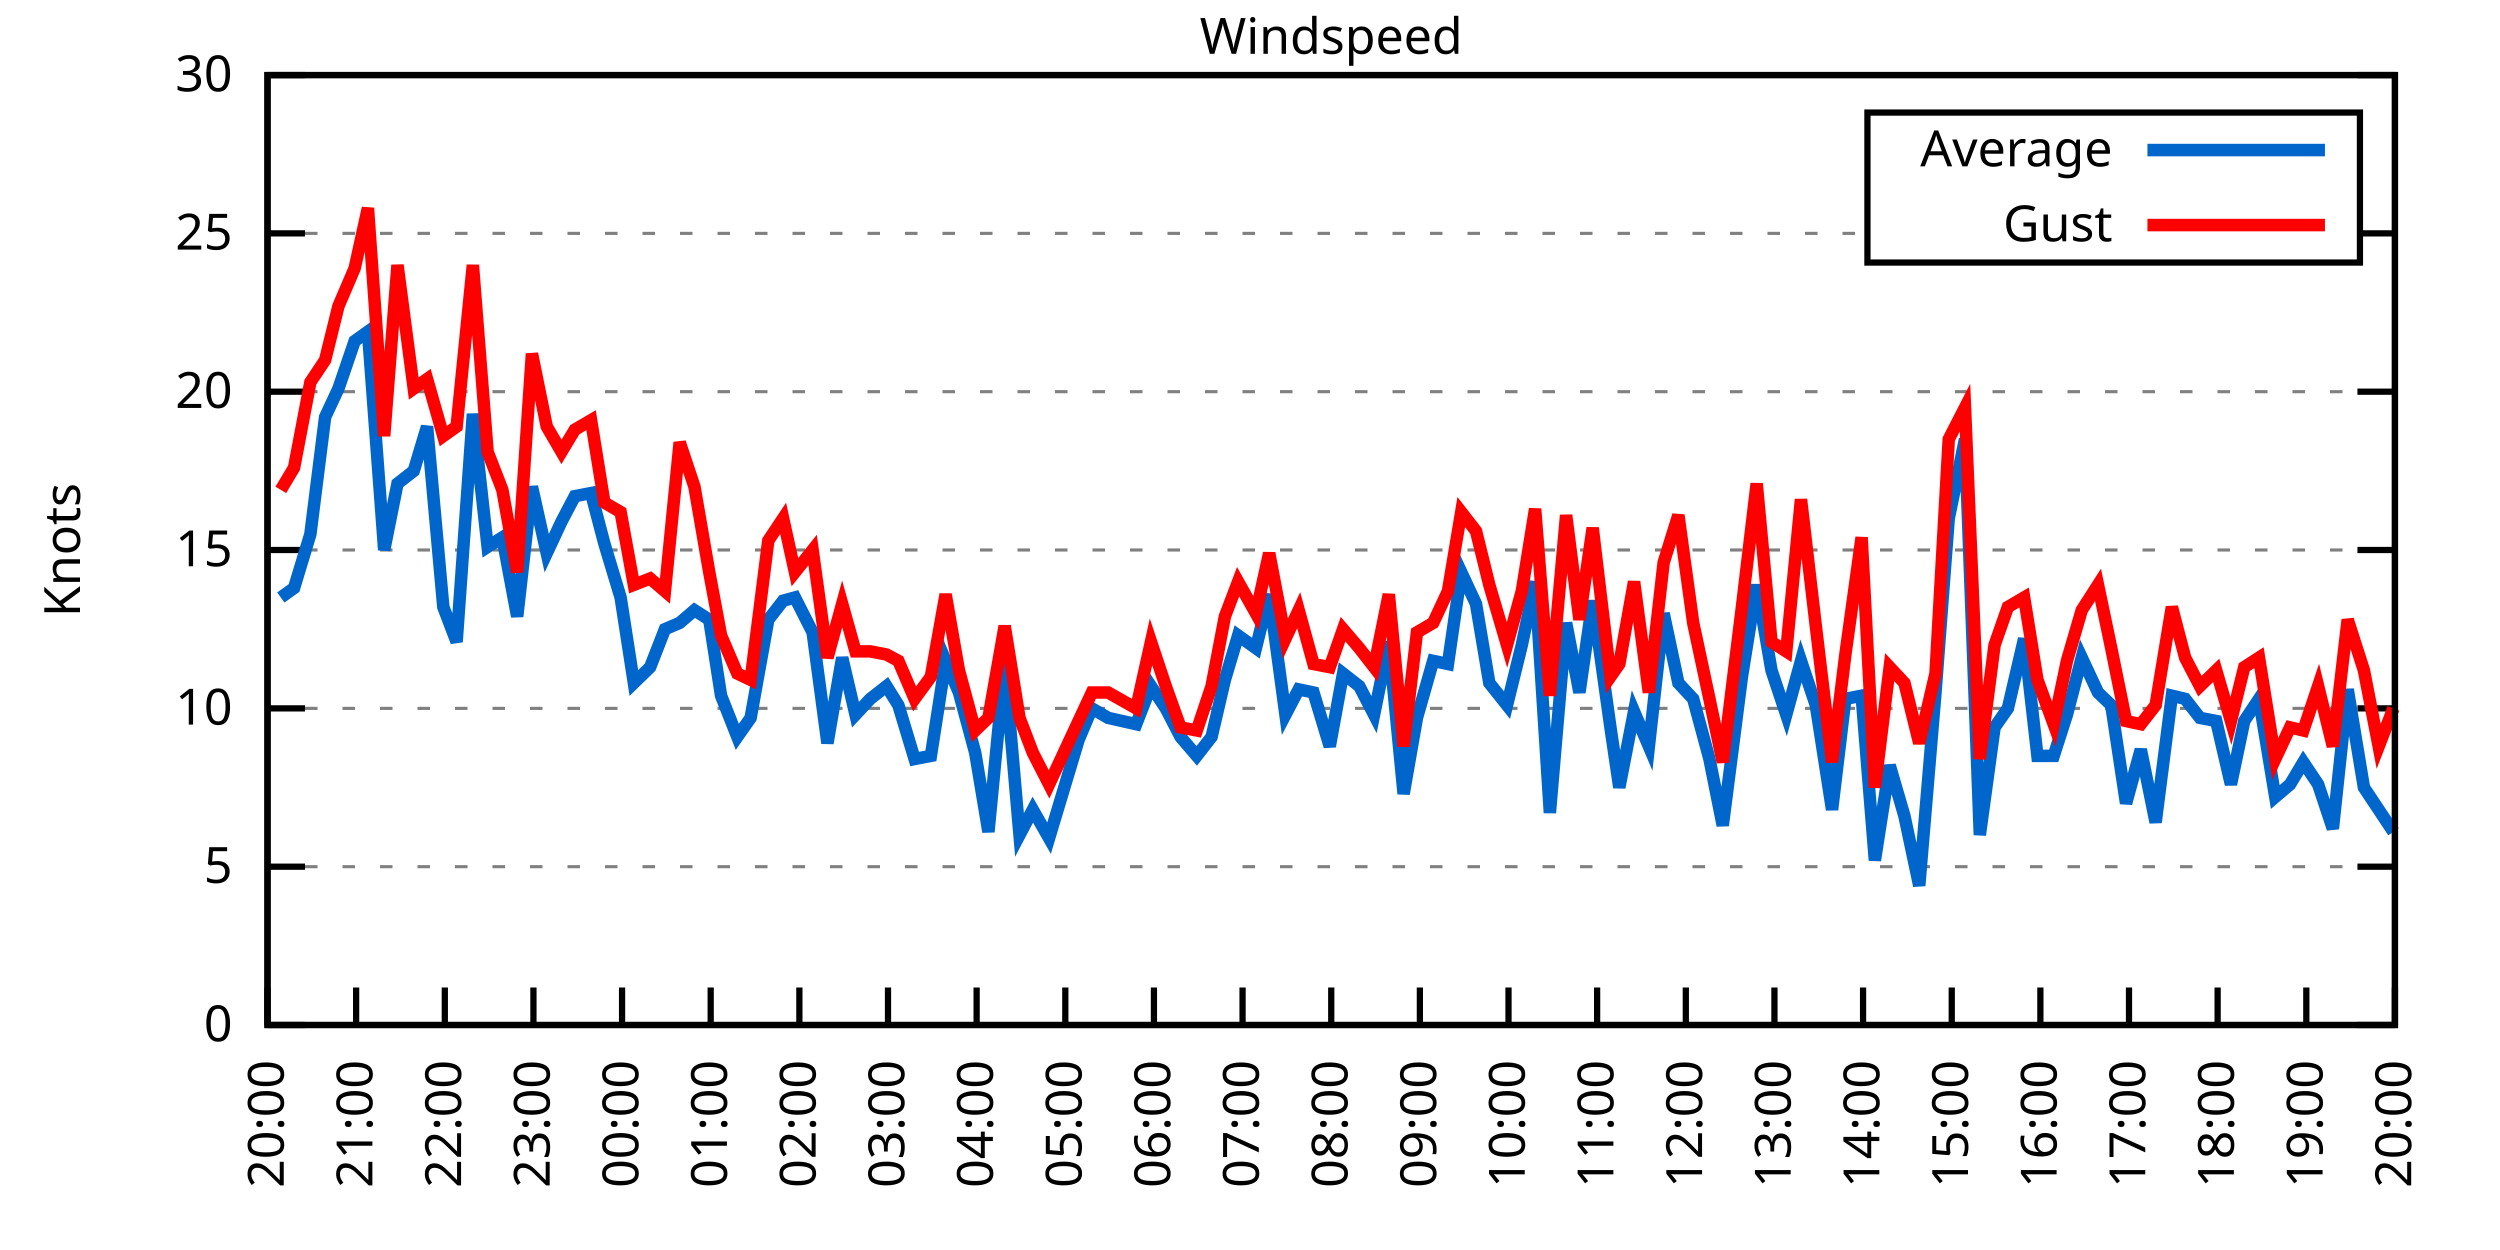
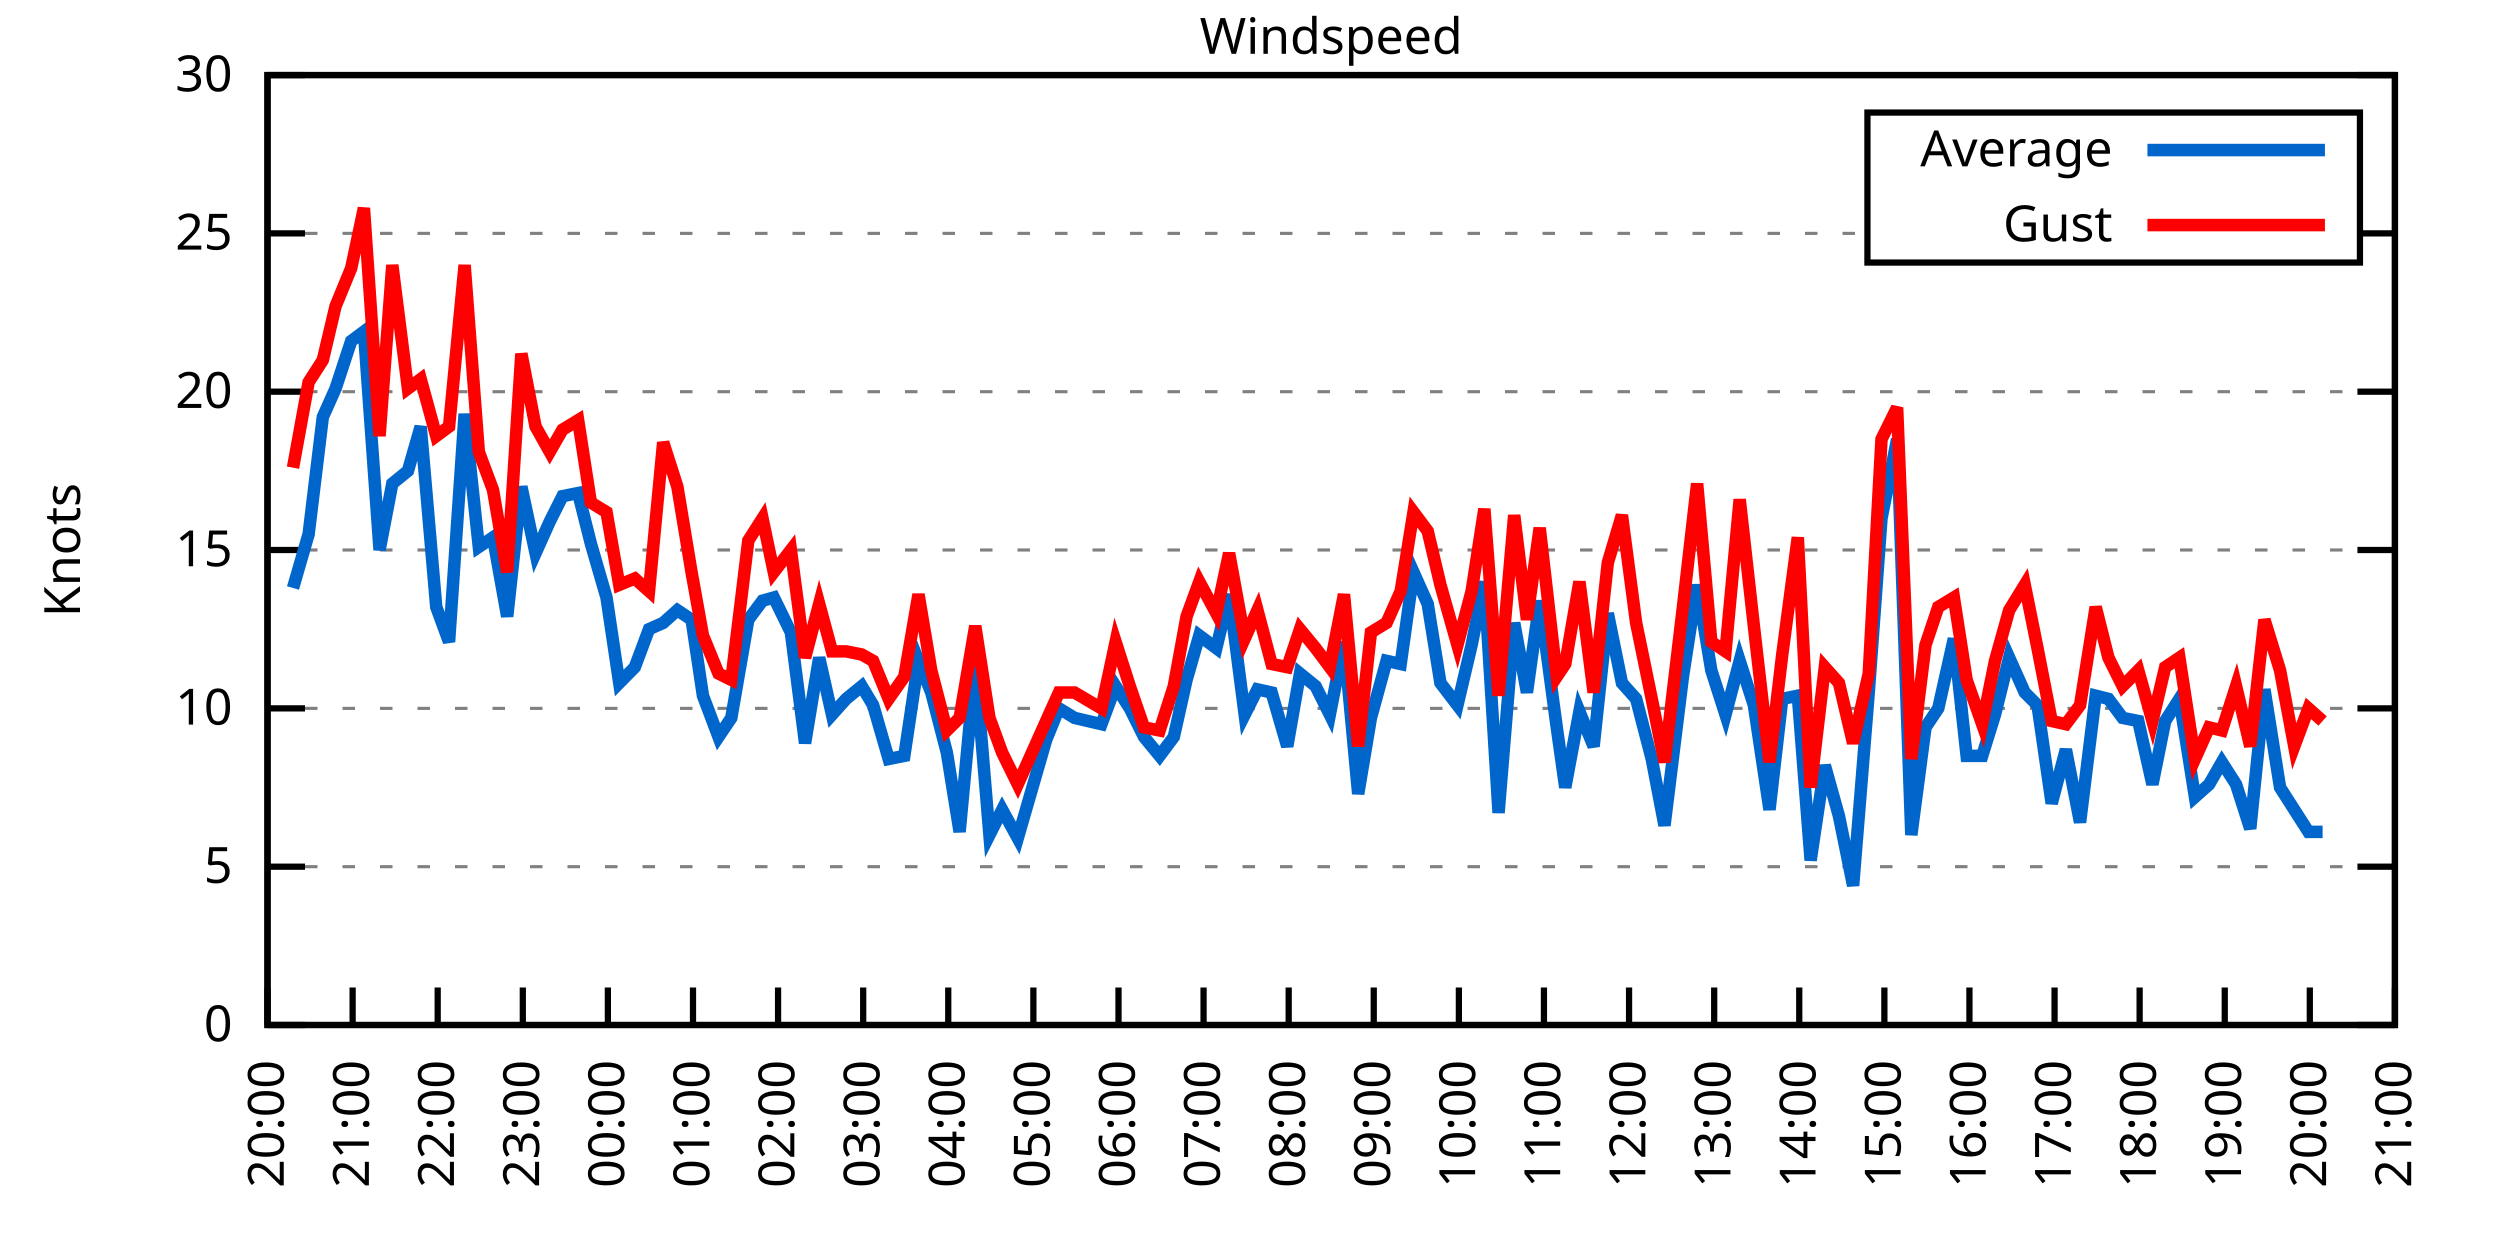
<svg xmlns="http://www.w3.org/2000/svg" xmlns:xlink="http://www.w3.org/1999/xlink" width="400" height="200" viewBox="0 0 400 200">
  <g id="gnuplot_canvas">
    <rect x="0" y="0" width="400" height="200" fill="none" />
    <defs>
      <circle id="gpDot" r="0.5" stroke-width="0.5" stroke="currentColor" />
      <path id="gpPt0" stroke-width="0.333" stroke="currentColor" d="M-1,0 h2 M0,-1 v2" />
      <path id="gpPt1" stroke-width="0.333" stroke="currentColor" d="M-1,-1 L1,1 M1,-1 L-1,1" />
      <path id="gpPt2" stroke-width="0.333" stroke="currentColor" d="M-1,0 L1,0 M0,-1 L0,1 M-1,-1 L1,1 M-1,1 L1,-1" />
      <rect id="gpPt3" stroke-width="0.333" stroke="currentColor" x="-1" y="-1" width="2" height="2" />
      <rect id="gpPt4" stroke-width="0.333" stroke="currentColor" fill="currentColor" x="-1" y="-1" width="2" height="2" />
      <circle id="gpPt5" stroke-width="0.333" stroke="currentColor" cx="0" cy="0" r="1" />
      <use xlink:href="#gpPt5" id="gpPt6" fill="currentColor" stroke="none" />
      <path id="gpPt7" stroke-width="0.333" stroke="currentColor" d="M0,-1.33 L-1.33,0.67 L1.33,0.67 z" />
      <use xlink:href="#gpPt7" id="gpPt8" fill="currentColor" stroke="none" />
      <use xlink:href="#gpPt7" id="gpPt9" stroke="currentColor" transform="rotate(180)" />
      <use xlink:href="#gpPt9" id="gpPt10" fill="currentColor" stroke="none" />
      <use xlink:href="#gpPt3" id="gpPt11" stroke="currentColor" transform="rotate(45)" />
      <use xlink:href="#gpPt11" id="gpPt12" fill="currentColor" stroke="none" />
      <path id="gpPt13" stroke-width="0.333" stroke="currentColor" d="M0,1.330 L1.265,0.411 L0.782,-1.067 L-0.782,-1.076 L-1.265,0.411 z" />
      <use xlink:href="#gpPt13" id="gpPt14" fill="currentColor" stroke="none" />
      <filter id="textbox" filterUnits="objectBoundingBox" x="0" y="0" height="1" width="1">
        <feFlood flood-color="white" flood-opacity="1" result="bgnd" />
        <feComposite in="SourceGraphic" in2="bgnd" operator="atop" />
      </filter>
      <filter id="greybox" filterUnits="objectBoundingBox" x="0" y="0" height="1" width="1">
        <feFlood flood-color="lightgrey" flood-opacity="1" result="grey" />
        <feComposite in="SourceGraphic" in2="grey" operator="atop" />
      </filter>
    </defs>
    <g fill="none" color="white" stroke="currentColor" stroke-width="1.00" stroke-linecap="butt" stroke-linejoin="miter">
</g>
    <g fill="none" color="black" stroke="currentColor" stroke-width="1.00" stroke-linecap="butt" stroke-linejoin="miter">
      <g stroke="none" shape-rendering="crispEdges">
        <polygon fill="rgb(255, 255, 255)" points="42.80,164.00 383.18,164.00 383.18,12.02 42.80,12.02 " />
      </g>
    </g>
    <g fill="none" color="black" stroke="currentColor" stroke-width="1.00" stroke-linecap="butt" stroke-linejoin="miter">
</g>
    <g fill="none" color="black" stroke="black" stroke-width="0.50" stroke-linecap="butt" stroke-linejoin="miter">
</g>
    <g fill="none" color="gray" stroke="currentColor" stroke-width="0.50" stroke-linecap="butt" stroke-linejoin="miter">
      <path stroke="gray" stroke-dasharray="2,4" class="gridline" d="M42.80,164.00 L383.19,164.00  " />
    </g>
    <g fill="none" color="gray" stroke="gray" stroke-width="1.00" stroke-linecap="butt" stroke-linejoin="miter">
</g>
    <g fill="none" color="black" stroke="currentColor" stroke-width="1.00" stroke-linecap="butt" stroke-linejoin="miter">
      <path stroke="black" d="M42.80,164.00 L48.80,164.00 M383.19,164.00 L377.19,164.00  " />
      <g transform="translate(37.20,166.60)" stroke="none" fill="black" font-family="Sans" font-size="8.00" text-anchor="end">
        <text>
          <tspan font-family="Sans"> 0</tspan>
        </text>
      </g>
    </g>
    <g fill="none" color="black" stroke="currentColor" stroke-width="1.00" stroke-linecap="butt" stroke-linejoin="miter">
</g>
    <g fill="none" color="black" stroke="black" stroke-width="0.50" stroke-linecap="butt" stroke-linejoin="miter">
</g>
    <g fill="none" color="gray" stroke="currentColor" stroke-width="0.50" stroke-linecap="butt" stroke-linejoin="miter">
      <path stroke="gray" stroke-dasharray="2,4" class="gridline" d="M42.80,138.67 L383.19,138.67  " />
    </g>
    <g fill="none" color="gray" stroke="gray" stroke-width="1.00" stroke-linecap="butt" stroke-linejoin="miter">
</g>
    <g fill="none" color="black" stroke="currentColor" stroke-width="1.00" stroke-linecap="butt" stroke-linejoin="miter">
      <path stroke="black" d="M42.80,138.67 L48.80,138.67 M383.19,138.67 L377.19,138.67  " />
      <g transform="translate(37.20,141.27)" stroke="none" fill="black" font-family="Sans" font-size="8.00" text-anchor="end">
        <text>
          <tspan font-family="Sans"> 5</tspan>
        </text>
      </g>
    </g>
    <g fill="none" color="black" stroke="currentColor" stroke-width="1.00" stroke-linecap="butt" stroke-linejoin="miter">
</g>
    <g fill="none" color="black" stroke="black" stroke-width="0.50" stroke-linecap="butt" stroke-linejoin="miter">
</g>
    <g fill="none" color="gray" stroke="currentColor" stroke-width="0.50" stroke-linecap="butt" stroke-linejoin="miter">
      <path stroke="gray" stroke-dasharray="2,4" class="gridline" d="M42.80,113.34 L383.19,113.34  " />
    </g>
    <g fill="none" color="gray" stroke="gray" stroke-width="1.00" stroke-linecap="butt" stroke-linejoin="miter">
</g>
    <g fill="none" color="black" stroke="currentColor" stroke-width="1.00" stroke-linecap="butt" stroke-linejoin="miter">
      <path stroke="black" d="M42.80,113.34 L48.80,113.34 M383.19,113.34 L377.19,113.34  " />
      <g transform="translate(37.20,115.94)" stroke="none" fill="black" font-family="Sans" font-size="8.00" text-anchor="end">
        <text>
          <tspan font-family="Sans"> 10</tspan>
        </text>
      </g>
    </g>
    <g fill="none" color="black" stroke="currentColor" stroke-width="1.00" stroke-linecap="butt" stroke-linejoin="miter">
</g>
    <g fill="none" color="black" stroke="black" stroke-width="0.50" stroke-linecap="butt" stroke-linejoin="miter">
</g>
    <g fill="none" color="gray" stroke="currentColor" stroke-width="0.50" stroke-linecap="butt" stroke-linejoin="miter">
      <path stroke="gray" stroke-dasharray="2,4" class="gridline" d="M42.80,88.00 L383.19,88.00  " />
    </g>
    <g fill="none" color="gray" stroke="gray" stroke-width="1.00" stroke-linecap="butt" stroke-linejoin="miter">
</g>
    <g fill="none" color="black" stroke="currentColor" stroke-width="1.00" stroke-linecap="butt" stroke-linejoin="miter">
      <path stroke="black" d="M42.80,88.00 L48.80,88.00 M383.19,88.00 L377.19,88.00  " />
      <g transform="translate(37.20,90.60)" stroke="none" fill="black" font-family="Sans" font-size="8.00" text-anchor="end">
        <text>
          <tspan font-family="Sans"> 15</tspan>
        </text>
      </g>
    </g>
    <g fill="none" color="black" stroke="currentColor" stroke-width="1.00" stroke-linecap="butt" stroke-linejoin="miter">
</g>
    <g fill="none" color="black" stroke="black" stroke-width="0.50" stroke-linecap="butt" stroke-linejoin="miter">
</g>
    <g fill="none" color="gray" stroke="currentColor" stroke-width="0.50" stroke-linecap="butt" stroke-linejoin="miter">
      <path stroke="gray" stroke-dasharray="2,4" class="gridline" d="M42.80,62.67 L383.19,62.67  " />
    </g>
    <g fill="none" color="gray" stroke="gray" stroke-width="1.00" stroke-linecap="butt" stroke-linejoin="miter">
</g>
    <g fill="none" color="black" stroke="currentColor" stroke-width="1.00" stroke-linecap="butt" stroke-linejoin="miter">
      <path stroke="black" d="M42.80,62.67 L48.80,62.67 M383.19,62.67 L377.19,62.67  " />
      <g transform="translate(37.20,65.27)" stroke="none" fill="black" font-family="Sans" font-size="8.00" text-anchor="end">
        <text>
          <tspan font-family="Sans"> 20</tspan>
        </text>
      </g>
    </g>
    <g fill="none" color="black" stroke="currentColor" stroke-width="1.00" stroke-linecap="butt" stroke-linejoin="miter">
</g>
    <g fill="none" color="black" stroke="black" stroke-width="0.50" stroke-linecap="butt" stroke-linejoin="miter">
</g>
    <g fill="none" color="gray" stroke="currentColor" stroke-width="0.50" stroke-linecap="butt" stroke-linejoin="miter">
      <path stroke="gray" stroke-dasharray="2,4" class="gridline" d="M42.80,37.34 L298.79,37.34 M377.59,37.34 L383.19,37.34  " />
    </g>
    <g fill="none" color="gray" stroke="gray" stroke-width="1.00" stroke-linecap="butt" stroke-linejoin="miter">
</g>
    <g fill="none" color="black" stroke="currentColor" stroke-width="1.00" stroke-linecap="butt" stroke-linejoin="miter">
      <path stroke="black" d="M42.80,37.34 L48.80,37.34 M383.19,37.34 L377.19,37.34  " />
      <g transform="translate(37.20,39.94)" stroke="none" fill="black" font-family="Sans" font-size="8.00" text-anchor="end">
        <text>
          <tspan font-family="Sans"> 25</tspan>
        </text>
      </g>
    </g>
    <g fill="none" color="black" stroke="currentColor" stroke-width="1.00" stroke-linecap="butt" stroke-linejoin="miter">
</g>
    <g fill="none" color="black" stroke="black" stroke-width="0.50" stroke-linecap="butt" stroke-linejoin="miter">
</g>
    <g fill="none" color="gray" stroke="currentColor" stroke-width="0.50" stroke-linecap="butt" stroke-linejoin="miter">
      <path stroke="gray" stroke-dasharray="2,4" class="gridline" d="M42.80,12.01 L383.19,12.01  " />
    </g>
    <g fill="none" color="gray" stroke="gray" stroke-width="1.00" stroke-linecap="butt" stroke-linejoin="miter">
</g>
    <g fill="none" color="black" stroke="currentColor" stroke-width="1.00" stroke-linecap="butt" stroke-linejoin="miter">
      <path stroke="black" d="M42.80,12.01 L48.80,12.01 M383.19,12.01 L377.19,12.01  " />
      <g transform="translate(37.20,14.61)" stroke="none" fill="black" font-family="Sans" font-size="8.00" text-anchor="end">
        <text>
          <tspan font-family="Sans"> 30</tspan>
        </text>
      </g>
    </g>
    <g fill="none" color="black" stroke="currentColor" stroke-width="1.00" stroke-linecap="butt" stroke-linejoin="miter">
      <path stroke="black" d="M42.80,164.00 L42.80,158.00  " />
      <g transform="translate(45.40,169.60) rotate(270.00)" stroke="none" fill="black" font-family="Sans" font-size="8.00" text-anchor="end">
        <text>
          <tspan font-family="Sans">20:00</tspan>
        </text>
      </g>
    </g>
    <g fill="none" color="black" stroke="currentColor" stroke-width="1.00" stroke-linecap="butt" stroke-linejoin="miter">
-       <path stroke="black" d="M56.98,164.00 L56.98,158.00  " />
-       <g transform="translate(59.58,169.60) rotate(270.00)" stroke="none" fill="black" font-family="Sans" font-size="8.00" text-anchor="end">
+       <path stroke="black" d="M56.42,164.00 L56.42,158.00  " />
+       <g transform="translate(59.02,169.60) rotate(270.00)" stroke="none" fill="black" font-family="Sans" font-size="8.00" text-anchor="end">
        <text>
          <tspan font-family="Sans">21:00</tspan>
        </text>
      </g>
    </g>
    <g fill="none" color="black" stroke="currentColor" stroke-width="1.00" stroke-linecap="butt" stroke-linejoin="miter">
-       <path stroke="black" d="M71.17,164.00 L71.17,158.00  " />
-       <g transform="translate(73.77,169.60) rotate(270.00)" stroke="none" fill="black" font-family="Sans" font-size="8.00" text-anchor="end">
+       <path stroke="black" d="M70.03,164.00 L70.03,158.00  " />
+       <g transform="translate(72.63,169.60) rotate(270.00)" stroke="none" fill="black" font-family="Sans" font-size="8.00" text-anchor="end">
        <text>
          <tspan font-family="Sans">22:00</tspan>
        </text>
      </g>
    </g>
    <g fill="none" color="black" stroke="currentColor" stroke-width="1.00" stroke-linecap="butt" stroke-linejoin="miter">
-       <path stroke="black" d="M85.35,164.00 L85.35,158.00  " />
-       <g transform="translate(87.95,169.60) rotate(270.00)" stroke="none" fill="black" font-family="Sans" font-size="8.00" text-anchor="end">
+       <path stroke="black" d="M83.65,164.00 L83.65,158.00  " />
+       <g transform="translate(86.25,169.60) rotate(270.00)" stroke="none" fill="black" font-family="Sans" font-size="8.00" text-anchor="end">
        <text>
          <tspan font-family="Sans">23:00</tspan>
        </text>
      </g>
    </g>
    <g fill="none" color="black" stroke="currentColor" stroke-width="1.00" stroke-linecap="butt" stroke-linejoin="miter">
-       <path stroke="black" d="M99.53,164.00 L99.53,158.00  " />
-       <g transform="translate(102.13,169.60) rotate(270.00)" stroke="none" fill="black" font-family="Sans" font-size="8.00" text-anchor="end">
+       <path stroke="black" d="M97.26,164.00 L97.26,158.00  " />
+       <g transform="translate(99.86,169.60) rotate(270.00)" stroke="none" fill="black" font-family="Sans" font-size="8.00" text-anchor="end">
        <text>
          <tspan font-family="Sans">00:00</tspan>
        </text>
      </g>
    </g>
    <g fill="none" color="black" stroke="currentColor" stroke-width="1.00" stroke-linecap="butt" stroke-linejoin="miter">
-       <path stroke="black" d="M113.71,164.00 L113.71,158.00  " />
-       <g transform="translate(116.31,169.60) rotate(270.00)" stroke="none" fill="black" font-family="Sans" font-size="8.00" text-anchor="end">
+       <path stroke="black" d="M110.88,164.00 L110.88,158.00  " />
+       <g transform="translate(113.48,169.60) rotate(270.00)" stroke="none" fill="black" font-family="Sans" font-size="8.00" text-anchor="end">
        <text>
          <tspan font-family="Sans">01:00</tspan>
        </text>
      </g>
    </g>
    <g fill="none" color="black" stroke="currentColor" stroke-width="1.00" stroke-linecap="butt" stroke-linejoin="miter">
-       <path stroke="black" d="M127.90,164.00 L127.90,158.00  " />
-       <g transform="translate(130.50,169.60) rotate(270.00)" stroke="none" fill="black" font-family="Sans" font-size="8.00" text-anchor="end">
+       <path stroke="black" d="M124.49,164.00 L124.49,158.00  " />
+       <g transform="translate(127.09,169.60) rotate(270.00)" stroke="none" fill="black" font-family="Sans" font-size="8.00" text-anchor="end">
        <text>
          <tspan font-family="Sans">02:00</tspan>
        </text>
      </g>
    </g>
    <g fill="none" color="black" stroke="currentColor" stroke-width="1.00" stroke-linecap="butt" stroke-linejoin="miter">
-       <path stroke="black" d="M142.08,164.00 L142.08,158.00  " />
-       <g transform="translate(144.68,169.60) rotate(270.00)" stroke="none" fill="black" font-family="Sans" font-size="8.00" text-anchor="end">
+       <path stroke="black" d="M138.11,164.00 L138.11,158.00  " />
+       <g transform="translate(140.71,169.60) rotate(270.00)" stroke="none" fill="black" font-family="Sans" font-size="8.00" text-anchor="end">
        <text>
          <tspan font-family="Sans">03:00</tspan>
        </text>
      </g>
    </g>
    <g fill="none" color="black" stroke="currentColor" stroke-width="1.00" stroke-linecap="butt" stroke-linejoin="miter">
-       <path stroke="black" d="M156.26,164.00 L156.26,158.00  " />
-       <g transform="translate(158.86,169.60) rotate(270.00)" stroke="none" fill="black" font-family="Sans" font-size="8.00" text-anchor="end">
+       <path stroke="black" d="M151.72,164.00 L151.72,158.00  " />
+       <g transform="translate(154.32,169.60) rotate(270.00)" stroke="none" fill="black" font-family="Sans" font-size="8.00" text-anchor="end">
        <text>
          <tspan font-family="Sans">04:00</tspan>
        </text>
      </g>
    </g>
    <g fill="none" color="black" stroke="currentColor" stroke-width="1.00" stroke-linecap="butt" stroke-linejoin="miter">
-       <path stroke="black" d="M170.45,164.00 L170.45,158.00  " />
-       <g transform="translate(173.05,169.60) rotate(270.00)" stroke="none" fill="black" font-family="Sans" font-size="8.00" text-anchor="end">
+       <path stroke="black" d="M165.34,164.00 L165.34,158.00  " />
+       <g transform="translate(167.94,169.60) rotate(270.00)" stroke="none" fill="black" font-family="Sans" font-size="8.00" text-anchor="end">
        <text>
          <tspan font-family="Sans">05:00</tspan>
        </text>
      </g>
    </g>
    <g fill="none" color="black" stroke="currentColor" stroke-width="1.00" stroke-linecap="butt" stroke-linejoin="miter">
-       <path stroke="black" d="M184.63,164.00 L184.63,158.00  " />
-       <g transform="translate(187.23,169.60) rotate(270.00)" stroke="none" fill="black" font-family="Sans" font-size="8.00" text-anchor="end">
+       <path stroke="black" d="M178.96,164.00 L178.96,158.00  " />
+       <g transform="translate(181.56,169.60) rotate(270.00)" stroke="none" fill="black" font-family="Sans" font-size="8.00" text-anchor="end">
        <text>
          <tspan font-family="Sans">06:00</tspan>
        </text>
      </g>
    </g>
    <g fill="none" color="black" stroke="currentColor" stroke-width="1.00" stroke-linecap="butt" stroke-linejoin="miter">
-       <path stroke="black" d="M198.81,164.00 L198.81,158.00  " />
-       <g transform="translate(201.41,169.60) rotate(270.00)" stroke="none" fill="black" font-family="Sans" font-size="8.00" text-anchor="end">
+       <path stroke="black" d="M192.57,164.00 L192.57,158.00  " />
+       <g transform="translate(195.17,169.60) rotate(270.00)" stroke="none" fill="black" font-family="Sans" font-size="8.00" text-anchor="end">
        <text>
          <tspan font-family="Sans">07:00</tspan>
        </text>
      </g>
    </g>
    <g fill="none" color="black" stroke="currentColor" stroke-width="1.00" stroke-linecap="butt" stroke-linejoin="miter">
-       <path stroke="black" d="M213.00,164.00 L213.00,158.00  " />
-       <g transform="translate(215.60,169.60) rotate(270.00)" stroke="none" fill="black" font-family="Sans" font-size="8.00" text-anchor="end">
+       <path stroke="black" d="M206.19,164.00 L206.19,158.00  " />
+       <g transform="translate(208.79,169.60) rotate(270.00)" stroke="none" fill="black" font-family="Sans" font-size="8.00" text-anchor="end">
        <text>
          <tspan font-family="Sans">08:00</tspan>
        </text>
      </g>
    </g>
    <g fill="none" color="black" stroke="currentColor" stroke-width="1.00" stroke-linecap="butt" stroke-linejoin="miter">
-       <path stroke="black" d="M227.18,164.00 L227.18,158.00  " />
-       <g transform="translate(229.78,169.60) rotate(270.00)" stroke="none" fill="black" font-family="Sans" font-size="8.00" text-anchor="end">
+       <path stroke="black" d="M219.80,164.00 L219.80,158.00  " />
+       <g transform="translate(222.40,169.60) rotate(270.00)" stroke="none" fill="black" font-family="Sans" font-size="8.00" text-anchor="end">
        <text>
          <tspan font-family="Sans">09:00</tspan>
        </text>
      </g>
    </g>
    <g fill="none" color="black" stroke="currentColor" stroke-width="1.00" stroke-linecap="butt" stroke-linejoin="miter">
-       <path stroke="black" d="M241.36,164.00 L241.36,158.00  " />
-       <g transform="translate(243.96,169.60) rotate(270.00)" stroke="none" fill="black" font-family="Sans" font-size="8.00" text-anchor="end">
+       <path stroke="black" d="M233.42,164.00 L233.42,158.00  " />
+       <g transform="translate(236.02,169.60) rotate(270.00)" stroke="none" fill="black" font-family="Sans" font-size="8.00" text-anchor="end">
        <text>
          <tspan font-family="Sans">10:00</tspan>
        </text>
      </g>
    </g>
    <g fill="none" color="black" stroke="currentColor" stroke-width="1.00" stroke-linecap="butt" stroke-linejoin="miter">
-       <path stroke="black" d="M255.54,164.00 L255.54,158.00  " />
-       <g transform="translate(258.14,169.60) rotate(270.00)" stroke="none" fill="black" font-family="Sans" font-size="8.00" text-anchor="end">
+       <path stroke="black" d="M247.03,164.00 L247.03,158.00  " />
+       <g transform="translate(249.63,169.60) rotate(270.00)" stroke="none" fill="black" font-family="Sans" font-size="8.00" text-anchor="end">
        <text>
          <tspan font-family="Sans">11:00</tspan>
        </text>
      </g>
    </g>
    <g fill="none" color="black" stroke="currentColor" stroke-width="1.00" stroke-linecap="butt" stroke-linejoin="miter">
-       <path stroke="black" d="M269.73,164.00 L269.73,158.00  " />
-       <g transform="translate(272.33,169.60) rotate(270.00)" stroke="none" fill="black" font-family="Sans" font-size="8.00" text-anchor="end">
+       <path stroke="black" d="M260.65,164.00 L260.65,158.00  " />
+       <g transform="translate(263.25,169.60) rotate(270.00)" stroke="none" fill="black" font-family="Sans" font-size="8.00" text-anchor="end">
        <text>
          <tspan font-family="Sans">12:00</tspan>
        </text>
      </g>
    </g>
    <g fill="none" color="black" stroke="currentColor" stroke-width="1.00" stroke-linecap="butt" stroke-linejoin="miter">
-       <path stroke="black" d="M283.91,164.00 L283.91,158.00  " />
-       <g transform="translate(286.51,169.60) rotate(270.00)" stroke="none" fill="black" font-family="Sans" font-size="8.00" text-anchor="end">
+       <path stroke="black" d="M274.27,164.00 L274.27,158.00  " />
+       <g transform="translate(276.87,169.60) rotate(270.00)" stroke="none" fill="black" font-family="Sans" font-size="8.00" text-anchor="end">
        <text>
          <tspan font-family="Sans">13:00</tspan>
        </text>
      </g>
    </g>
    <g fill="none" color="black" stroke="currentColor" stroke-width="1.00" stroke-linecap="butt" stroke-linejoin="miter">
-       <path stroke="black" d="M298.09,164.00 L298.09,158.00  " />
-       <g transform="translate(300.69,169.60) rotate(270.00)" stroke="none" fill="black" font-family="Sans" font-size="8.00" text-anchor="end">
+       <path stroke="black" d="M287.88,164.00 L287.88,158.00  " />
+       <g transform="translate(290.48,169.60) rotate(270.00)" stroke="none" fill="black" font-family="Sans" font-size="8.00" text-anchor="end">
        <text>
          <tspan font-family="Sans">14:00</tspan>
        </text>
      </g>
    </g>
    <g fill="none" color="black" stroke="currentColor" stroke-width="1.00" stroke-linecap="butt" stroke-linejoin="miter">
-       <path stroke="black" d="M312.28,164.00 L312.28,158.00  " />
-       <g transform="translate(314.88,169.60) rotate(270.00)" stroke="none" fill="black" font-family="Sans" font-size="8.00" text-anchor="end">
+       <path stroke="black" d="M301.50,164.00 L301.50,158.00  " />
+       <g transform="translate(304.10,169.60) rotate(270.00)" stroke="none" fill="black" font-family="Sans" font-size="8.00" text-anchor="end">
        <text>
          <tspan font-family="Sans">15:00</tspan>
        </text>
      </g>
    </g>
    <g fill="none" color="black" stroke="currentColor" stroke-width="1.00" stroke-linecap="butt" stroke-linejoin="miter">
-       <path stroke="black" d="M326.46,164.00 L326.46,158.00  " />
-       <g transform="translate(329.06,169.60) rotate(270.00)" stroke="none" fill="black" font-family="Sans" font-size="8.00" text-anchor="end">
+       <path stroke="black" d="M315.11,164.00 L315.11,158.00  " />
+       <g transform="translate(317.71,169.60) rotate(270.00)" stroke="none" fill="black" font-family="Sans" font-size="8.00" text-anchor="end">
        <text>
          <tspan font-family="Sans">16:00</tspan>
        </text>
      </g>
    </g>
    <g fill="none" color="black" stroke="currentColor" stroke-width="1.00" stroke-linecap="butt" stroke-linejoin="miter">
-       <path stroke="black" d="M340.64,164.00 L340.64,158.00  " />
-       <g transform="translate(343.24,169.60) rotate(270.00)" stroke="none" fill="black" font-family="Sans" font-size="8.00" text-anchor="end">
+       <path stroke="black" d="M328.73,164.00 L328.73,158.00  " />
+       <g transform="translate(331.33,169.60) rotate(270.00)" stroke="none" fill="black" font-family="Sans" font-size="8.00" text-anchor="end">
        <text>
          <tspan font-family="Sans">17:00</tspan>
        </text>
      </g>
    </g>
    <g fill="none" color="black" stroke="currentColor" stroke-width="1.00" stroke-linecap="butt" stroke-linejoin="miter">
-       <path stroke="black" d="M354.82,164.00 L354.82,158.00  " />
-       <g transform="translate(357.42,169.60) rotate(270.00)" stroke="none" fill="black" font-family="Sans" font-size="8.00" text-anchor="end">
+       <path stroke="black" d="M342.34,164.00 L342.34,158.00  " />
+       <g transform="translate(344.94,169.60) rotate(270.00)" stroke="none" fill="black" font-family="Sans" font-size="8.00" text-anchor="end">
        <text>
          <tspan font-family="Sans">18:00</tspan>
        </text>
      </g>
    </g>
    <g fill="none" color="black" stroke="currentColor" stroke-width="1.00" stroke-linecap="butt" stroke-linejoin="miter">
-       <path stroke="black" d="M369.01,164.00 L369.01,158.00  " />
-       <g transform="translate(371.61,169.60) rotate(270.00)" stroke="none" fill="black" font-family="Sans" font-size="8.00" text-anchor="end">
+       <path stroke="black" d="M355.96,164.00 L355.96,158.00  " />
+       <g transform="translate(358.56,169.60) rotate(270.00)" stroke="none" fill="black" font-family="Sans" font-size="8.00" text-anchor="end">
        <text>
          <tspan font-family="Sans">19:00</tspan>
+         </text>
+       </g>
+     </g>
+     <g fill="none" color="black" stroke="currentColor" stroke-width="1.00" stroke-linecap="butt" stroke-linejoin="miter">
+       <path stroke="black" d="M369.57,164.00 L369.57,158.00  " />
+       <g transform="translate(372.17,169.60) rotate(270.00)" stroke="none" fill="black" font-family="Sans" font-size="8.00" text-anchor="end">
+         <text>
+           <tspan font-family="Sans">20:00</tspan>
        </text>
      </g>
    </g>
    <g fill="none" color="black" stroke="currentColor" stroke-width="1.00" stroke-linecap="butt" stroke-linejoin="miter">
      <path stroke="black" d="M383.19,164.00 L383.19,158.00  " />
      <g transform="translate(385.79,169.60) rotate(270.00)" stroke="none" fill="black" font-family="Sans" font-size="8.00" text-anchor="end">
        <text>
-           <tspan font-family="Sans">20:00</tspan>
+           <tspan font-family="Sans">21:00</tspan>
        </text>
      </g>
    </g>
    <g fill="none" color="black" stroke="currentColor" stroke-width="1.00" stroke-linecap="butt" stroke-linejoin="miter">
</g>
    <g fill="none" color="black" stroke="currentColor" stroke-width="1.00" stroke-linecap="butt" stroke-linejoin="miter">
      <path stroke="black" d="M42.80,12.01 L42.80,164.00 L383.19,164.00 L383.19,12.01 L42.80,12.01 Z  " />
    </g>
    <g fill="none" color="black" stroke="currentColor" stroke-width="1.00" stroke-linecap="butt" stroke-linejoin="miter">
</g>
    <g fill="none" color="black" stroke="currentColor" stroke-width="1.00" stroke-linecap="butt" stroke-linejoin="miter">
      <path stroke="black" d="M298.79,42.01 L298.79,18.01 L377.59,18.01 L377.59,42.01 L298.79,42.01 Z  " />
    </g>
    <g id="Windspeed_plot_1">
      <g fill="none" color="white" stroke="black" stroke-width="2.00" stroke-linecap="butt" stroke-linejoin="miter">
</g>
      <g fill="none" color="black" stroke="currentColor" stroke-width="2.00" stroke-linecap="butt" stroke-linejoin="miter">
        <g transform="translate(337.99,26.61)" stroke="none" fill="black" font-family="Sans" font-size="8.00" text-anchor="end">
          <text>
            <tspan font-family="Sans">Average</tspan>
          </text>
        </g>
      </g>
      <g fill="none" color="black" stroke="currentColor" stroke-width="2.00" stroke-linecap="butt" stroke-linejoin="miter">
-         <path stroke="rgb(  0, 102, 204)" d="M343.59,24.01 L371.99,24.01 M44.93,95.60 L47.05,94.08 L49.66,85.47 L52.02,66.73 L54.15,62.17 L56.75,54.57   L58.87,53.05 L61.47,88.00 L63.60,77.37 L66.20,75.34 L68.33,68.25 L70.93,97.12 L73.06,102.70 L75.66,66.22   L78.02,87.50 L80.38,85.98 L82.75,98.64 L85.11,77.87 L87.48,88.51 L89.84,83.45 L91.97,79.39 L94.57,78.89   L96.70,86.99 L99.30,95.60 L101.42,109.28 L104.02,106.75 L106.39,100.67 L108.75,99.66 L111.11,97.63 L113.48,99.15   L115.37,111.31 L117.97,117.90 L120.10,114.86 L122.93,99.15 L125.30,96.11 L127.19,95.60 L130.02,101.18 L132.39,118.91   L134.75,105.23 L136.88,114.35 L139.24,111.82 L141.84,109.79 L143.74,112.83 L146.34,121.44 L148.94,120.94 L151.30,105.74   L153.43,110.80 L156.03,120.43 L158.15,133.10 L160.75,106.24 L163.12,133.60 L165.25,129.55 L167.85,134.11 L172.57,118.40   L174.70,113.34 L177.30,114.86 L181.79,115.87 L184.16,109.79 L186.52,113.34 L188.88,117.90 L191.48,120.94 L193.85,117.90   L195.98,108.78 L198.10,101.68 L200.94,103.71 L203.07,95.10 L205.67,114.35 L207.79,110.30 L210.16,110.80 L212.76,119.42   L214.89,107.76 L217.49,109.79 L219.85,114.35 L222.21,102.70 L224.58,127.02 L226.71,114.86 L229.31,105.74 L231.67,106.24   L233.80,91.55 L236.16,96.62 L238.29,109.28 L241.12,112.83 L243.49,103.20 L245.62,93.07 L247.98,130.06 L250.58,99.66   L252.71,110.80 L254.83,96.11 L257.67,116.38 L259.09,126.00 L261.45,113.84 L263.82,119.42 L266.18,98.14 L268.54,109.28   L270.91,111.82 L273.51,121.44 L275.64,132.08 L278.71,108.27 L281.07,93.58 L283.44,107.26 L285.80,114.35 L288.16,105.74   L290.53,112.83 L293.13,129.55 L295.26,111.82 L297.86,111.31 L299.98,137.66 L302.35,122.46 L304.71,130.56 L307.08,141.71   L309.68,110.80 L311.80,82.94 L314.40,70.27 L316.77,133.60 L319.13,116.38 L321.26,113.34 L323.86,102.19 L325.99,120.94   L328.59,120.94 L330.71,114.35 L333.08,105.23 L335.68,110.80 L337.80,112.83 L340.17,128.54 L342.53,119.92 L344.90,131.58   L347.50,111.31 L349.62,111.82 L351.99,114.86 L354.59,115.36 L356.95,125.50 L359.08,115.36 L361.44,111.82 L364.04,127.52   L366.41,125.50 L368.53,121.95 L370.90,125.50 L373.26,132.59 L375.63,110.30 L378.23,126.00 L380.59,129.55 L382.95,133.10    " />
+         <path stroke="rgb(  0, 102, 204)" d="M343.59,24.01 L371.99,24.01 M46.88,94.08 L49.38,85.47 L51.65,66.73 L53.69,62.17 L56.19,54.57 L58.23,53.05   L60.73,88.00 L62.77,77.37 L65.27,75.34 L67.31,68.25 L69.80,97.12 L71.85,102.70 L74.34,66.22 L76.61,87.50   L78.88,85.98 L81.15,98.64 L83.42,77.87 L85.69,88.51 L87.96,83.45 L90.00,79.39 L92.50,78.89 L94.54,86.99   L97.04,95.60 L99.08,109.28 L101.57,106.75 L103.84,100.67 L106.11,99.66 L108.38,97.63 L110.65,99.15 L112.47,111.31   L114.96,117.90 L117.01,114.86 L119.73,99.15 L122.00,96.11 L123.81,95.60 L126.54,101.18 L128.81,118.91 L131.07,105.23   L133.12,114.35 L135.39,111.82 L137.88,109.79 L139.70,112.83 L142.19,121.44 L144.69,120.94 L146.96,105.74 L149.00,110.80   L151.50,120.43 L153.54,133.10 L156.04,106.24 L158.31,133.60 L160.35,129.55 L162.84,134.11 L167.38,118.40 L169.43,113.34   L171.92,114.86 L176.23,115.87 L178.50,109.79 L180.77,113.34 L183.04,117.90 L185.54,120.94 L187.81,117.90 L189.85,108.78   L191.89,101.68 L194.61,103.71 L196.66,95.10 L199.15,114.35 L201.19,110.30 L203.46,110.80 L205.96,119.42 L208.00,107.76   L210.50,109.79 L212.77,114.35 L215.04,102.70 L217.31,127.02 L219.35,114.86 L221.85,105.74 L224.11,106.24 L226.16,91.55   L228.43,96.62 L230.47,109.28 L233.19,112.83 L235.46,103.20 L237.50,93.07 L239.77,130.06 L242.27,99.66 L244.31,110.80   L246.35,96.11 L249.08,116.38 L250.44,126.00 L252.71,113.84 L254.98,119.42 L257.25,98.14 L259.51,109.28 L261.78,111.82   L264.28,121.44 L266.32,132.08 L269.27,108.27 L271.54,93.58 L273.81,107.26 L276.08,114.35 L278.35,105.74 L280.62,112.83   L283.12,129.55 L285.16,111.82 L287.65,111.31 L289.70,137.66 L291.97,122.46 L294.23,130.56 L296.50,141.71 L299.00,110.80   L301.04,82.94 L303.54,70.27 L305.81,133.60 L308.08,116.38 L310.12,113.34 L312.62,102.19 L314.66,120.94 L317.15,120.94   L319.20,114.35 L321.47,105.23 L323.96,110.80 L326.00,112.83 L328.27,128.54 L330.54,119.92 L332.81,131.58 L335.31,111.31   L337.35,111.82 L339.62,114.86 L342.12,115.36 L344.39,125.50 L346.43,115.36 L348.70,111.82 L351.19,127.52 L353.46,125.50   L355.50,121.95 L357.77,125.50 L360.04,132.59 L362.31,110.30 L364.81,126.00 L367.08,129.55 L369.35,133.10 L371.62,133.10    " />
      </g>
    </g>
    <g id="Windspeed_plot_2">
      <g fill="none" color="black" stroke="currentColor" stroke-width="2.00" stroke-linecap="butt" stroke-linejoin="miter">
        <g transform="translate(337.99,38.61)" stroke="none" fill="black" font-family="Sans" font-size="8.00" text-anchor="end">
          <text>
            <tspan font-family="Sans">Gust</tspan>
          </text>
        </g>
      </g>
      <g fill="none" color="black" stroke="currentColor" stroke-width="2.00" stroke-linecap="butt" stroke-linejoin="miter">
-         <path stroke="rgb(255,   0,   0)" d="M343.59,36.01 L371.99,36.01 M44.93,78.38 L47.05,74.83 L49.66,61.15 L52.02,57.61 L54.15,48.99 L56.75,42.91   L58.87,33.29 L61.47,69.77 L63.60,42.41 L66.20,62.17 L68.33,60.65 L70.93,69.77 L73.06,68.25 L75.66,42.41   L78.02,72.30 L80.38,78.38 L82.75,91.55 L85.11,56.59 L87.48,68.25 L89.84,72.30 L91.97,68.75 L94.57,67.23   L96.70,80.41 L99.30,81.93 L101.42,93.58 L104.02,92.56 L106.39,94.59 L108.75,70.78 L111.11,77.87 L113.48,91.55   L115.37,101.68 L117.97,107.76 L120.10,108.78 L122.93,86.49 L125.30,82.94 L127.19,91.55 L130.02,88.00 L132.39,105.23   L134.75,96.62 L136.88,104.22 L139.24,104.22 L141.84,104.72 L143.74,105.74 L146.34,111.82 L148.94,108.27 L151.30,95.10   L153.43,107.26 L156.03,116.88 L158.15,114.86 L160.75,100.16 L163.12,114.86 L165.25,120.43 L167.85,125.50 L172.57,115.36   L174.70,110.80 L177.30,110.80 L181.79,113.34 L184.16,102.70 L186.52,109.79 L188.88,116.38 L191.48,116.88 L193.85,109.79   L195.98,98.64 L198.10,93.07 L200.94,98.14 L203.07,88.51 L205.67,102.19 L207.79,97.63 L210.16,106.24 L212.76,106.75   L214.89,100.67 L217.49,103.71 L219.85,106.75 L222.21,95.10 L224.58,119.42 L226.71,101.18 L229.31,99.66 L231.67,94.59   L233.80,81.93 L236.16,84.97 L238.29,93.58 L241.12,103.20 L243.49,94.59 L245.62,81.42 L247.98,111.31 L250.58,82.43   L252.71,99.15 L254.83,84.46 L257.67,108.27 L259.09,106.24 L261.45,93.07 L263.82,110.80 L266.18,90.03 L268.54,82.43   L270.91,99.66 L273.51,111.82 L275.64,121.95 L278.71,97.12 L281.07,77.37 L283.44,102.70 L285.80,104.22 L288.16,79.90   L290.53,100.16 L293.13,121.95 L295.26,104.72 L297.86,85.98 L299.98,126.00 L302.35,106.75 L304.71,109.28 L307.08,118.91   L309.68,107.76 L311.80,70.27 L314.40,65.21 L316.77,121.44 L319.13,103.20 L321.26,97.12 L323.86,95.60 L325.99,108.78   L328.59,115.87 L330.71,105.74 L333.08,97.63 L335.68,93.58 L337.80,103.71 L340.17,115.36 L342.53,115.87 L344.90,112.83   L347.50,97.12 L349.62,105.23 L351.99,109.79 L354.59,107.26 L356.95,115.36 L359.08,106.75 L361.44,105.23 L364.04,121.44   L366.41,116.38 L368.53,116.88 L370.90,109.79 L373.26,119.42 L375.63,99.15 L378.23,107.26 L380.59,119.42 L382.95,113.34    " />
+         <path stroke="rgb(255,   0,   0)" d="M343.59,36.01 L371.99,36.01 M46.88,74.83 L49.38,61.15 L51.65,57.61 L53.69,48.99 L56.19,42.91 L58.23,33.29   L60.73,69.77 L62.77,42.41 L65.27,62.17 L67.31,60.65 L69.80,69.77 L71.85,68.25 L74.34,42.41 L76.61,72.30   L78.88,78.38 L81.15,91.55 L83.42,56.59 L85.69,68.25 L87.96,72.30 L90.00,68.75 L92.50,67.23 L94.54,80.41   L97.04,81.93 L99.08,93.58 L101.57,92.56 L103.84,94.59 L106.11,70.78 L108.38,77.87 L110.65,91.55 L112.47,101.68   L114.96,107.76 L117.01,108.78 L119.73,86.49 L122.00,82.94 L123.81,91.55 L126.54,88.00 L128.81,105.23 L131.07,96.62   L133.12,104.22 L135.39,104.22 L137.88,104.72 L139.70,105.74 L142.19,111.82 L144.69,108.27 L146.96,95.10 L149.00,107.26   L151.50,116.88 L153.54,114.86 L156.04,100.16 L158.31,114.86 L160.35,120.43 L162.84,125.50 L167.38,115.36 L169.43,110.80   L171.92,110.80 L176.23,113.34 L178.50,102.70 L180.77,109.79 L183.04,116.38 L185.54,116.88 L187.81,109.79 L189.85,98.64   L191.89,93.07 L194.61,98.14 L196.66,88.51 L199.15,102.19 L201.19,97.63 L203.46,106.24 L205.96,106.75 L208.00,100.67   L210.50,103.71 L212.77,106.75 L215.04,95.10 L217.31,119.42 L219.35,101.18 L221.85,99.66 L224.11,94.59 L226.16,81.93   L228.43,84.97 L230.47,93.58 L233.19,103.20 L235.46,94.59 L237.50,81.42 L239.77,111.31 L242.27,82.43 L244.31,99.15   L246.35,84.46 L249.08,108.27 L250.44,106.24 L252.71,93.07 L254.98,110.80 L257.25,90.03 L259.51,82.43 L261.78,99.66   L264.28,111.82 L266.32,121.95 L269.27,97.12 L271.54,77.37 L273.81,102.70 L276.08,104.22 L278.35,79.90 L280.62,100.16   L283.12,121.95 L285.16,104.72 L287.65,85.98 L289.70,126.00 L291.97,106.75 L294.23,109.28 L296.50,118.91 L299.00,107.76   L301.04,70.27 L303.54,65.21 L305.81,121.44 L308.08,103.20 L310.12,97.12 L312.62,95.60 L314.66,108.78 L317.15,115.87   L319.20,105.74 L321.47,97.63 L323.96,93.58 L326.00,103.71 L328.27,115.36 L330.54,115.87 L332.81,112.83 L335.31,97.12   L337.35,105.23 L339.62,109.79 L342.12,107.26 L344.39,115.36 L346.43,106.75 L348.70,105.23 L351.19,121.44 L353.46,116.38   L355.50,116.88 L357.77,109.79 L360.04,119.42 L362.31,99.15 L364.81,107.26 L367.08,119.42 L369.35,113.34 L371.62,115.36    " />
      </g>
    </g>
    <g fill="none" color="black" stroke="currentColor" stroke-width="2.00" stroke-linecap="butt" stroke-linejoin="miter">
</g>
    <g fill="none" color="black" stroke="black" stroke-width="1.00" stroke-linecap="butt" stroke-linejoin="miter">
</g>
    <g fill="none" color="black" stroke="currentColor" stroke-width="1.00" stroke-linecap="butt" stroke-linejoin="miter">
      <path stroke="black" d="M42.80,12.01 L42.80,164.00 L383.19,164.00 L383.19,12.01 L42.80,12.01 Z  " />
      <g transform="translate(12.80,88.01) rotate(270.00)" stroke="none" fill="black" font-family="Sans" font-size="8.00" text-anchor="middle">
        <text>
          <tspan font-family="Sans">Knots</tspan>
        </text>
      </g>
    </g>
    <g fill="none" color="black" stroke="currentColor" stroke-width="1.00" stroke-linecap="butt" stroke-linejoin="miter">
</g>
    <g fill="none" color="black" stroke="currentColor" stroke-width="1.00" stroke-linecap="butt" stroke-linejoin="miter">
      <g transform="translate(212.99,8.61)" stroke="none" fill="black" font-family="Sans" font-size="8.00" text-anchor="middle">
        <text>
          <tspan font-family="Sans">Windspeed</tspan>
        </text>
      </g>
    </g>
    <g fill="none" color="black" stroke="currentColor" stroke-width="1.00" stroke-linecap="butt" stroke-linejoin="miter">
</g>
  </g>
</svg>
